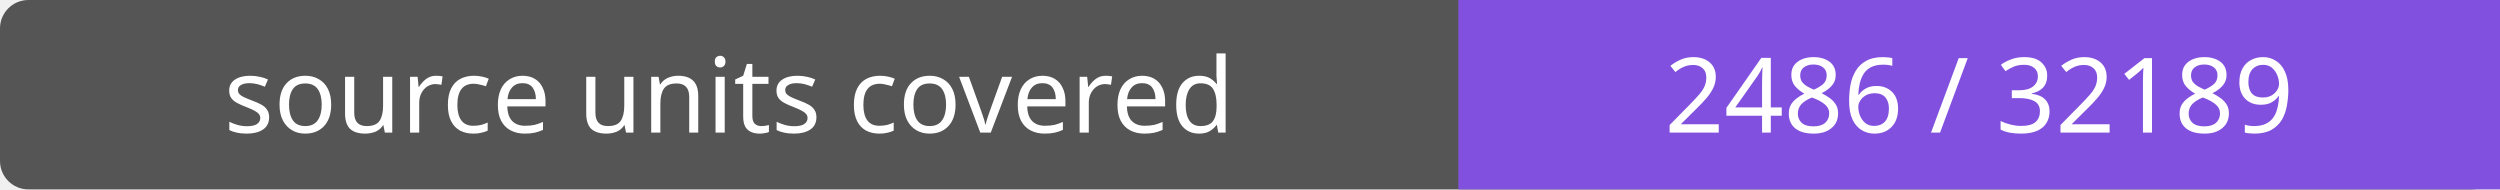
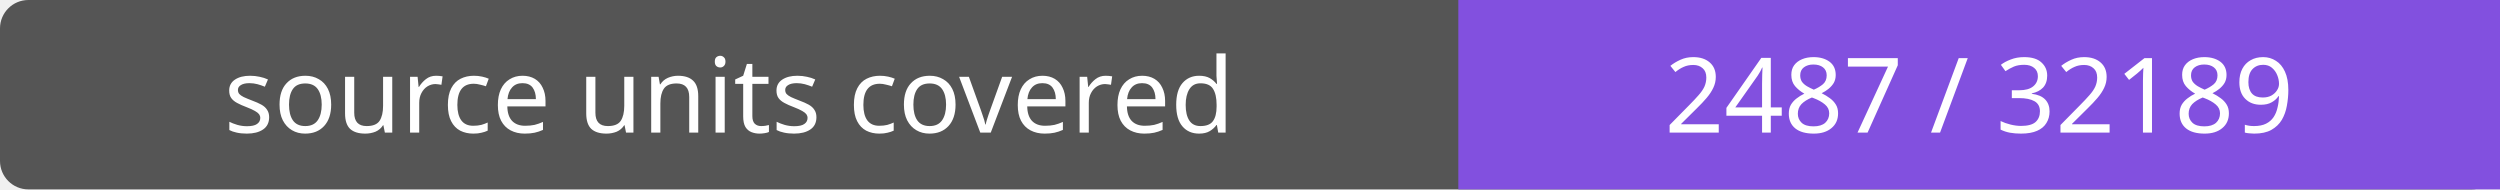
- <svg xmlns="http://www.w3.org/2000/svg" width="264" height="20" role="img" aria-label="source units covered: 2486 / 32189">
+ <svg xmlns="http://www.w3.org/2000/svg" width="264" height="20" role="img" aria-label="source units covered: 2487 / 32189">
  <rect width="264" height="20" rx="3" fill="#555" />
  <path fill="#8250df" d="M154 0h110v20H154z" />
  <g fill="#fff" text-anchor="middle" font-family="Verdana,sans-serif" font-size="11">
    <text x="77.0" y="14">source units covered</text>
-     <text x="209.0" y="14">2486 / 32189</text>
+     <text x="209.0" y="14">2487 / 32189</text>
  </g>
</svg>
